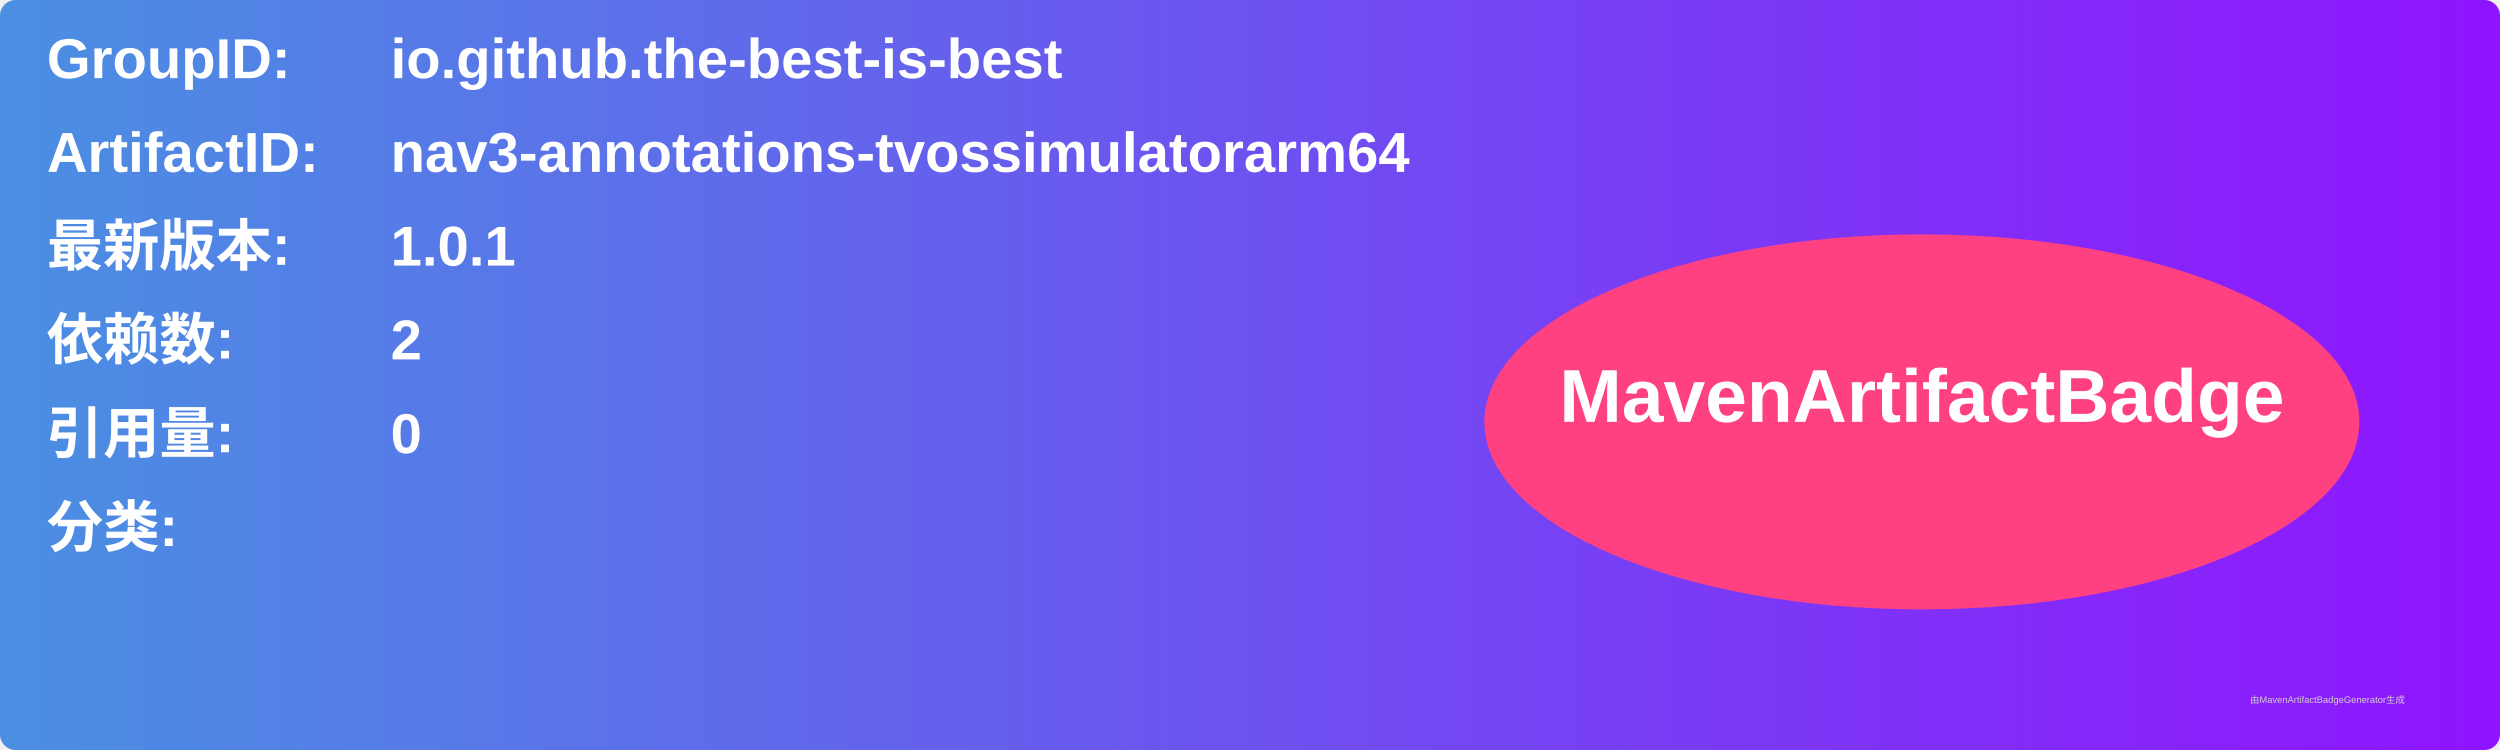
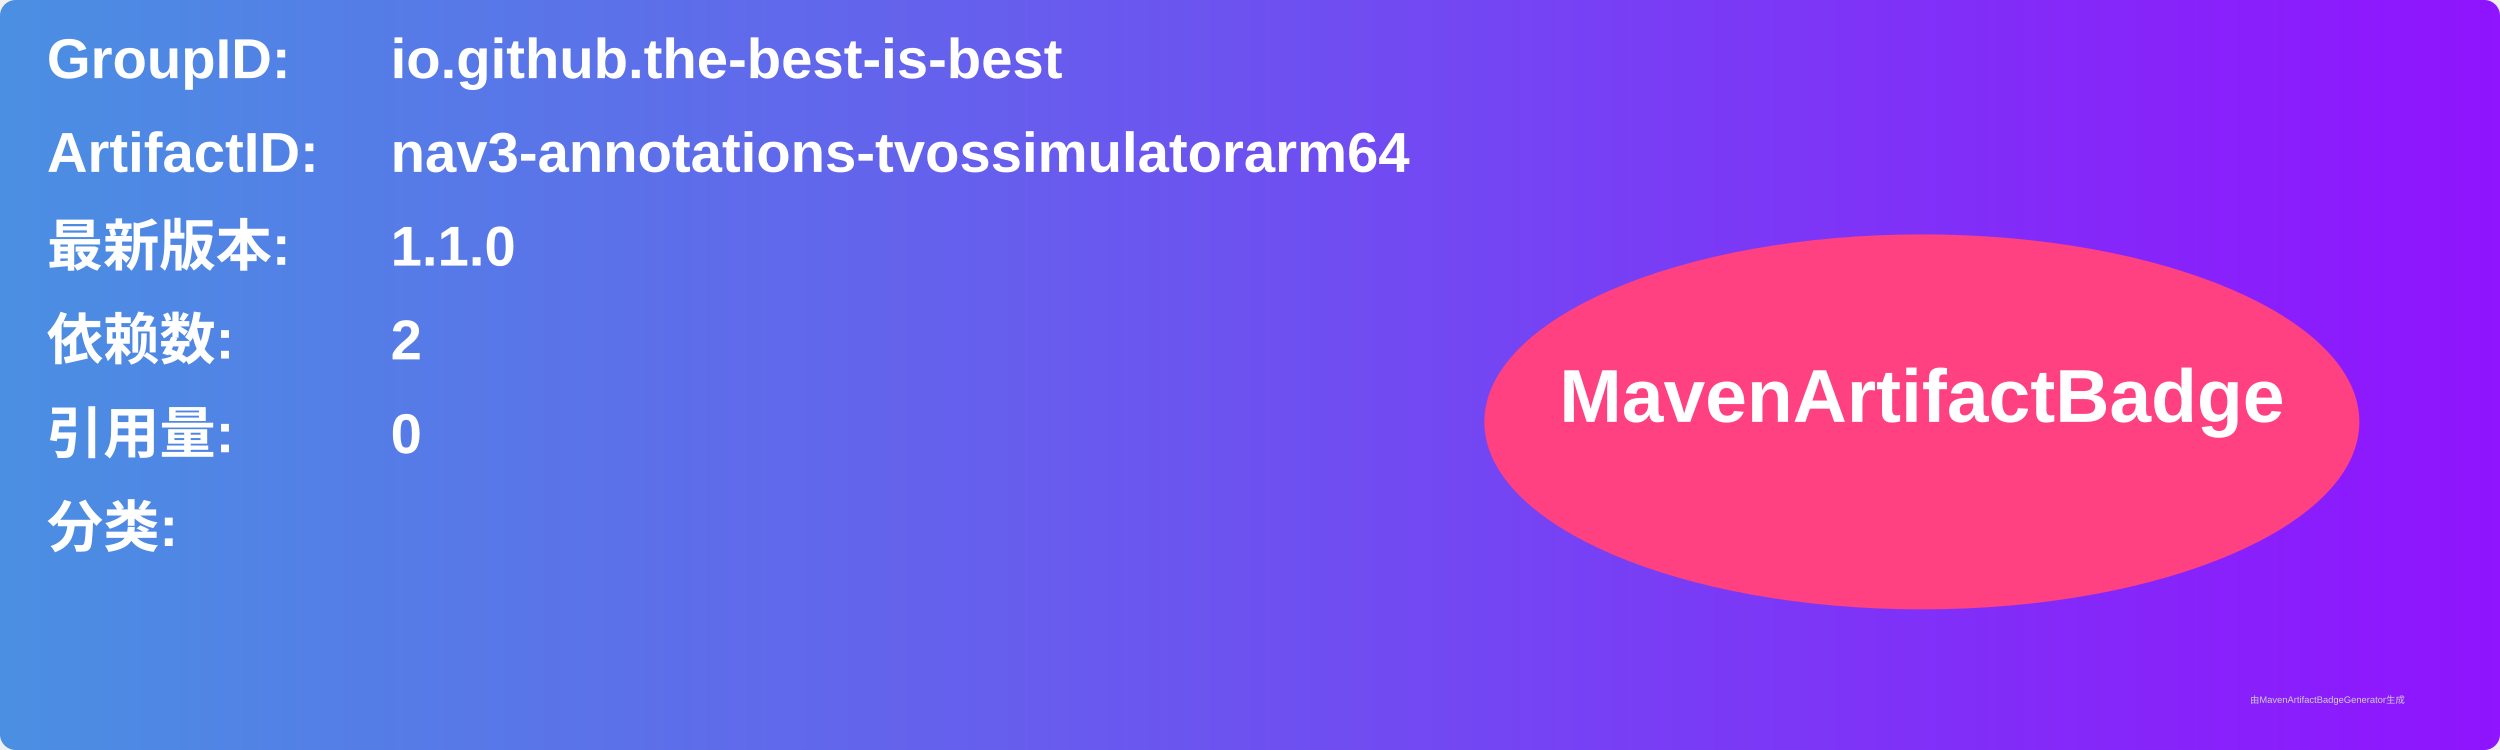
<svg xmlns="http://www.w3.org/2000/svg" width="800" height="240" viewBox="0 0 800 240">
  <linearGradient id="grad" x1="0%" y1="0%" x2="100%" y2="0%">
    <stop offset="0%" stop-color="#4a90e2" />
    <stop offset="100%" stop-color="#9013fe" />
  </linearGradient>
  <rect width="100%" height="100%" rx="5" ry="5" fill="url(#grad)" />
  <g transform="translate(15, 15)">
    <text x="0" y="10" font-family="Arial" font-size="18" fill="white" font-weight="bold" width="260">GroupID:</text>
    <text x="110" y="10" font-family="Arial" font-size="18" fill="white" font-weight="bold" width="460">io.github.the-best-is-best</text>
    <text x="0" y="40" font-family="Arial" font-size="18" fill="white" font-weight="bold" width="260">ArtifactID:</text>
    <text x="110" y="40" font-family="Arial" font-size="18" fill="white" font-weight="bold" width="460">nav3-annotations-tvossimulatorarm64</text>
    <text x="0" y="70" font-family="Arial" font-size="18" fill="white" font-weight="bold">最新版本:</text>
    <text x="110" y="70" font-family="Arial" font-size="18" fill="white" font-weight="bold">
-       <tspan font-weight="bold">1.0.1</tspan>
+       <tspan font-weight="bold">1.1.0</tspan>
    </text>
    <text x="0" y="100" font-family="Arial" font-size="18" fill="white" font-weight="bold">依赖数: </text>
    <text x="110" y="100" font-family="Arial" font-size="18" fill="white">
      <tspan font-weight="bold">2</tspan>
    </text>
    <text x="0" y="130" font-family="Arial" font-size="18" fill="white" font-weight="bold">引用量: </text>
    <text x="110" y="130" font-family="Arial" font-size="18" fill="white">
      <tspan font-weight="bold">0</tspan>
    </text>
    <text x="0" y="160" font-family="Arial" font-size="18" fill="white" font-weight="bold">分类:</text>
    <text x="10" y="190" font-family="Arial" font-size="10" fill="white">
      <tspan font-weight="bold" />
    </text>
    <ellipse cx="600" cy="120" rx="140" ry="60" fill="#ff4081" />
    <text x="600" y="120" text-anchor="middle" font-family="Arial" font-size="24" fill="white" font-weight="bold">MavenArtifactBadge</text>
  </g>
  <text x="720" y="225" font-family="Arial" font-size="3" fill="#d0d0d0">由MavenArtifactBadgeGenerator生成</text>
</svg>
